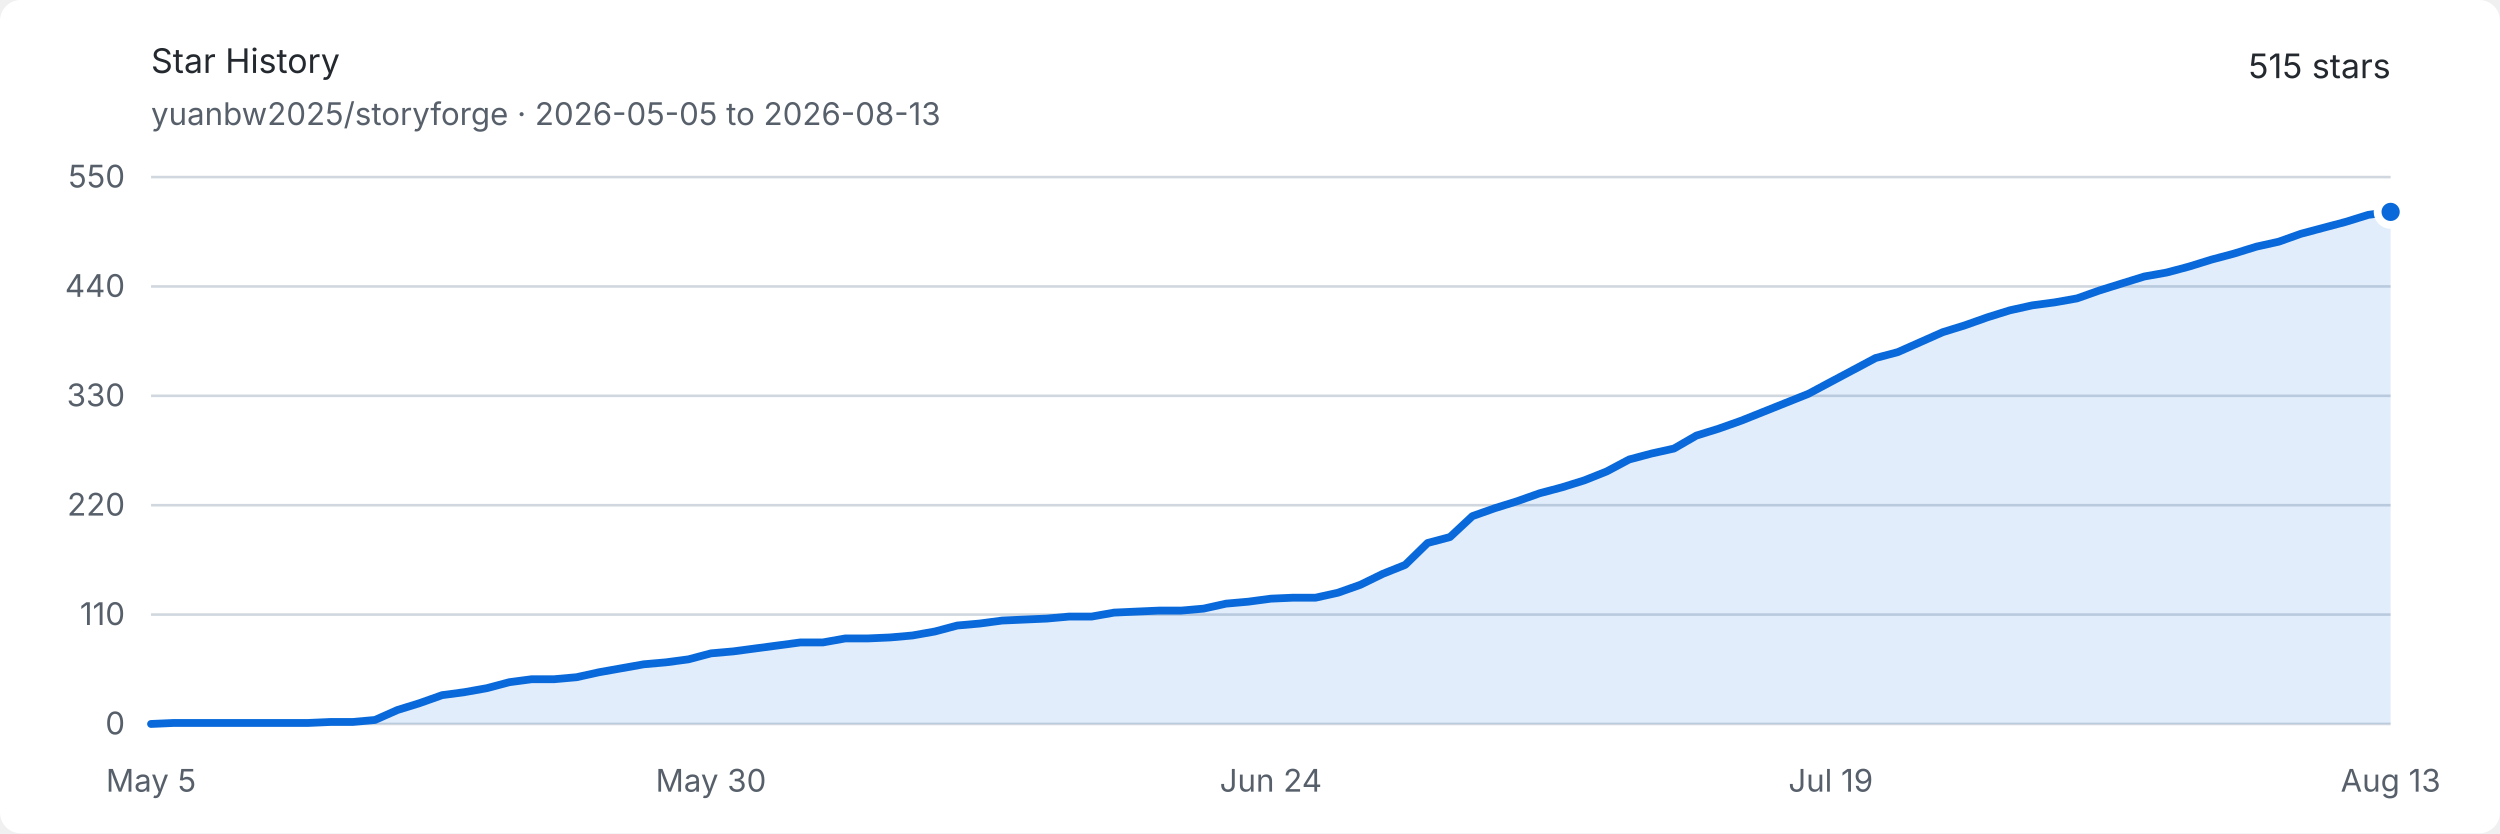
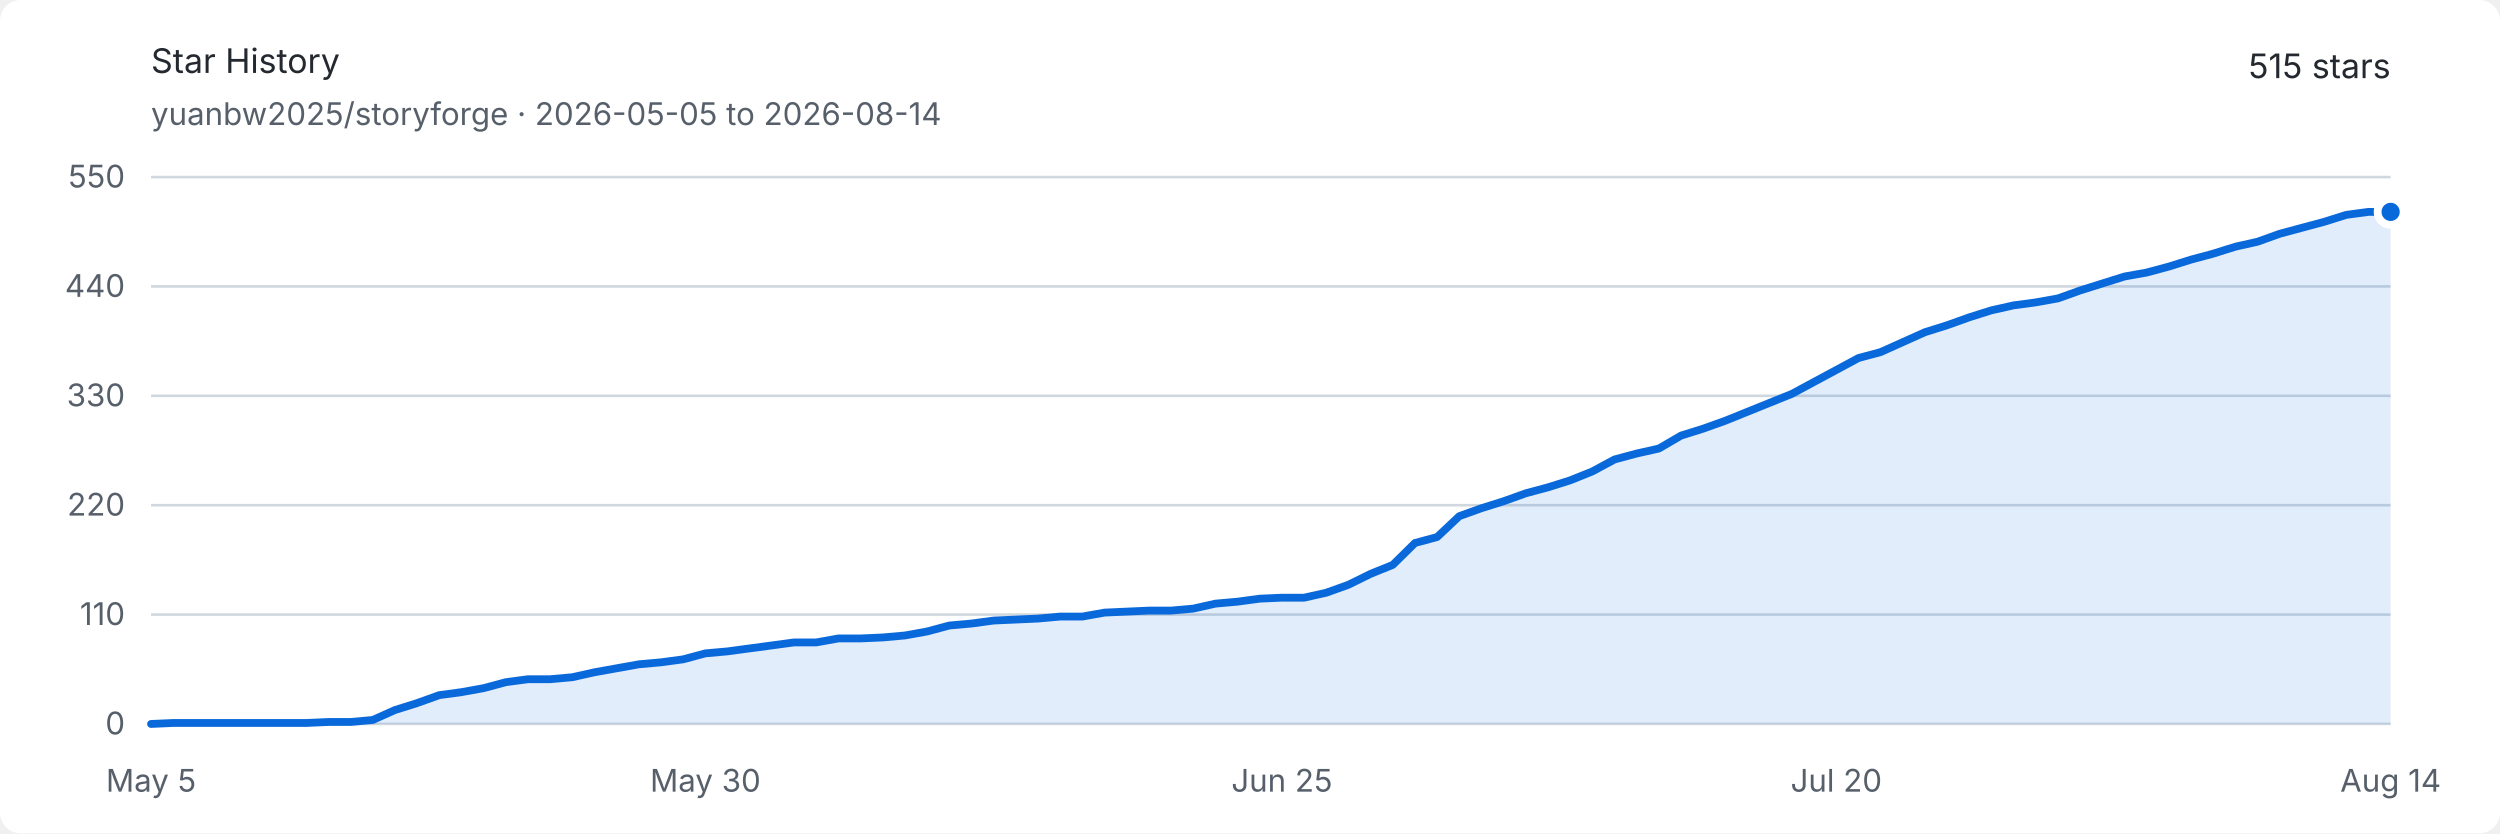
<svg xmlns="http://www.w3.org/2000/svg" width="960" height="320" viewBox="0 0 960 320" role="img" aria-labelledby="title description">
  <style>
    .background { fill: #ffffff; }
    .text { fill: #24292f; font: 13px -apple-system, BlinkMacSystemFont, "Segoe UI", sans-serif; }
    .muted { fill: #57606a; font: 12px -apple-system, BlinkMacSystemFont, "Segoe UI", sans-serif; }
    .grid { stroke: #d0d7de; stroke-width: 1; }
    .area { fill: #0969da; opacity: .12; }
    .line { fill: none; stroke: #0969da; stroke-width: 3; stroke-linejoin: round; stroke-linecap: round; }
    .endpoint { fill: #0969da; stroke: #ffffff; stroke-width: 3; }
    @media (prefers-color-scheme: dark) {
      .background { fill: #0d1117; }
      .text { fill: #e6edf3; }
      .muted { fill: #8d96a0; }
      .grid { stroke: #30363d; }
      .area { fill: #58a6ff; opacity: .16; }
      .line { stroke: #58a6ff; }
      .endpoint { fill: #58a6ff; stroke: #0d1117; }
    }
  </style>
  <rect class="background" width="960" height="320" rx="8" />
  <text class="text" x="58" y="28" font-size="18" font-weight="600">Star History</text>
-   <text class="muted" x="58" y="48">yuanbw2025/storyforge · 2026-05-05 to 2026-08-13</text>
+   <text class="muted" x="58" y="48">yuanbw2025/storyforge · 2026-05-05 to 2026-08-14</text>
  <text class="text" x="918" y="30" text-anchor="end" font-size="22" font-weight="600">515 stars</text>
  <line class="grid" x1="58" y1="278" x2="918" y2="278" />
  <text class="muted" x="48" y="282" text-anchor="end">0</text>
  <line class="grid" x1="58" y1="236" x2="918" y2="236" />
  <text class="muted" x="48" y="240" text-anchor="end">110</text>
  <line class="grid" x1="58" y1="194" x2="918" y2="194" />
  <text class="muted" x="48" y="198" text-anchor="end">220</text>
  <line class="grid" x1="58" y1="152" x2="918" y2="152" />
  <text class="muted" x="48" y="156" text-anchor="end">330</text>
  <line class="grid" x1="58" y1="110" x2="918" y2="110" />
  <text class="muted" x="48" y="114" text-anchor="end">440</text>
  <line class="grid" x1="58" y1="68" x2="918" y2="68" />
  <text class="muted" x="48" y="72" text-anchor="end">550</text>
  <text class="muted" x="58" y="304" text-anchor="middle">May 5</text>
-   <text class="muted" x="273" y="304" text-anchor="middle">May 30</text>
-   <text class="muted" x="488" y="304" text-anchor="middle">Jun 24</text>
-   <text class="muted" x="703" y="304" text-anchor="middle">Jul 19</text>
-   <text class="muted" x="918" y="304" text-anchor="middle">Aug 13</text>
-   <path class="area" d="M 58.00 278.00 L 66.60 277.62 L 75.20 277.62 L 83.80 277.62 L 92.40 277.62 L 101.00 277.62 L 109.60 277.62 L 118.20 277.62 L 126.80 277.24 L 135.40 277.24 L 144.00 276.47 L 152.60 272.65 L 161.20 269.98 L 169.80 266.93 L 178.40 265.78 L 187.00 264.25 L 195.60 261.96 L 204.20 260.82 L 212.80 260.82 L 221.40 260.05 L 230.00 258.15 L 238.60 256.62 L 247.20 255.09 L 255.80 254.33 L 264.40 253.18 L 273.00 250.89 L 281.60 250.13 L 290.20 248.98 L 298.80 247.84 L 307.40 246.69 L 316.00 246.69 L 324.60 245.16 L 333.20 245.16 L 341.80 244.78 L 350.40 244.02 L 359.00 242.49 L 367.60 240.20 L 376.20 239.44 L 384.80 238.29 L 393.40 237.91 L 402.00 237.53 L 410.60 236.76 L 419.20 236.76 L 427.80 235.24 L 436.40 234.85 L 445.00 234.47 L 453.60 234.47 L 462.20 233.71 L 470.80 231.80 L 479.40 231.04 L 488.00 229.89 L 496.60 229.51 L 505.20 229.51 L 513.80 227.60 L 522.40 224.55 L 531.00 220.35 L 539.60 216.91 L 548.20 208.51 L 556.80 206.22 L 565.40 198.20 L 574.00 195.15 L 582.60 192.47 L 591.20 189.42 L 599.80 187.13 L 608.40 184.45 L 617.00 181.02 L 625.60 176.44 L 634.20 174.15 L 642.80 172.24 L 651.40 167.27 L 660.00 164.60 L 668.60 161.55 L 677.20 158.11 L 685.80 154.67 L 694.40 151.24 L 703.00 146.65 L 711.60 142.07 L 720.20 137.49 L 728.80 135.20 L 737.40 131.38 L 746.00 127.56 L 754.60 124.89 L 763.20 121.84 L 771.80 119.16 L 780.40 117.25 L 789.00 116.11 L 797.60 114.58 L 806.20 111.53 L 814.80 108.85 L 823.40 106.18 L 832.00 104.65 L 840.60 102.36 L 849.20 99.69 L 857.80 97.40 L 866.40 94.73 L 875.00 92.82 L 883.60 89.76 L 892.20 87.47 L 900.80 85.18 L 909.40 82.51 L 918.00 81.36 L 918.00 278 L 58 278 Z" />
-   <path class="line" d="M 58.00 278.00 L 66.60 277.62 L 75.20 277.62 L 83.80 277.62 L 92.40 277.62 L 101.00 277.62 L 109.60 277.62 L 118.20 277.62 L 126.80 277.24 L 135.40 277.24 L 144.00 276.47 L 152.60 272.65 L 161.20 269.98 L 169.80 266.93 L 178.40 265.78 L 187.00 264.25 L 195.60 261.96 L 204.20 260.82 L 212.80 260.82 L 221.40 260.05 L 230.00 258.15 L 238.60 256.62 L 247.20 255.09 L 255.80 254.33 L 264.40 253.18 L 273.00 250.89 L 281.60 250.13 L 290.20 248.98 L 298.80 247.84 L 307.40 246.69 L 316.00 246.69 L 324.60 245.16 L 333.20 245.16 L 341.80 244.78 L 350.40 244.02 L 359.00 242.49 L 367.60 240.20 L 376.20 239.44 L 384.80 238.29 L 393.40 237.91 L 402.00 237.53 L 410.60 236.76 L 419.20 236.76 L 427.80 235.24 L 436.40 234.85 L 445.00 234.47 L 453.60 234.47 L 462.20 233.71 L 470.80 231.80 L 479.40 231.04 L 488.00 229.89 L 496.60 229.51 L 505.20 229.51 L 513.80 227.60 L 522.40 224.55 L 531.00 220.35 L 539.60 216.91 L 548.20 208.51 L 556.80 206.22 L 565.40 198.20 L 574.00 195.15 L 582.60 192.47 L 591.20 189.42 L 599.80 187.13 L 608.40 184.45 L 617.00 181.02 L 625.60 176.44 L 634.20 174.15 L 642.80 172.24 L 651.40 167.27 L 660.00 164.60 L 668.60 161.55 L 677.20 158.11 L 685.80 154.67 L 694.40 151.24 L 703.00 146.65 L 711.60 142.07 L 720.20 137.49 L 728.80 135.20 L 737.40 131.38 L 746.00 127.56 L 754.60 124.89 L 763.20 121.84 L 771.80 119.16 L 780.40 117.25 L 789.00 116.11 L 797.60 114.58 L 806.20 111.53 L 814.80 108.85 L 823.40 106.18 L 832.00 104.65 L 840.60 102.36 L 849.20 99.69 L 857.80 97.40 L 866.40 94.73 L 875.00 92.82 L 883.60 89.76 L 892.20 87.47 L 900.80 85.18 L 909.40 82.51 L 918.00 81.36" />
+   <text class="muted" x="270.871" y="304" text-anchor="middle">May 30</text>
+   <text class="muted" x="492.257" y="304" text-anchor="middle">Jun 25</text>
+   <text class="muted" x="705.129" y="304" text-anchor="middle">Jul 20</text>
+   <text class="muted" x="918" y="304" text-anchor="middle">Aug 14</text>
+   <path class="area" d="M 58.00 278.00 L 66.51 277.62 L 75.03 277.62 L 83.54 277.62 L 92.06 277.62 L 100.57 277.62 L 109.09 277.62 L 117.60 277.62 L 126.12 277.24 L 134.63 277.24 L 143.15 276.47 L 151.66 272.65 L 160.18 269.98 L 168.69 266.93 L 177.21 265.78 L 185.72 264.25 L 194.24 261.96 L 202.75 260.82 L 211.27 260.82 L 219.78 260.05 L 228.30 258.15 L 236.81 256.62 L 245.33 255.09 L 253.84 254.33 L 262.36 253.18 L 270.87 250.89 L 279.39 250.13 L 287.90 248.98 L 296.42 247.84 L 304.93 246.69 L 313.45 246.69 L 321.96 245.16 L 330.48 245.16 L 338.99 244.78 L 347.50 244.02 L 356.02 242.49 L 364.53 240.20 L 373.05 239.44 L 381.56 238.29 L 390.08 237.91 L 398.59 237.53 L 407.11 236.76 L 415.62 236.76 L 424.14 235.24 L 432.65 234.85 L 441.17 234.47 L 449.68 234.47 L 458.20 233.71 L 466.71 231.80 L 475.23 231.04 L 483.74 229.89 L 492.26 229.51 L 500.77 229.51 L 509.29 227.60 L 517.80 224.55 L 526.32 220.35 L 534.83 216.91 L 543.35 208.51 L 551.86 206.22 L 560.38 198.20 L 568.89 195.15 L 577.41 192.47 L 585.92 189.42 L 594.44 187.13 L 602.95 184.45 L 611.47 181.02 L 619.98 176.44 L 628.50 174.15 L 637.01 172.24 L 645.52 167.27 L 654.04 164.60 L 662.55 161.55 L 671.07 158.11 L 679.58 154.67 L 688.10 151.24 L 696.61 146.65 L 705.13 142.07 L 713.64 137.49 L 722.16 135.20 L 730.67 131.38 L 739.19 127.56 L 747.70 124.89 L 756.22 121.84 L 764.73 119.16 L 773.25 117.25 L 781.76 116.11 L 790.28 114.58 L 798.79 111.53 L 807.31 108.85 L 815.82 106.18 L 824.34 104.65 L 832.85 102.36 L 841.37 99.69 L 849.88 97.40 L 858.40 94.73 L 866.91 92.82 L 875.43 89.76 L 883.94 87.47 L 892.46 85.18 L 900.97 82.51 L 909.49 81.36 L 918.00 81.36 L 918.00 278 L 58 278 Z" />
+   <path class="line" d="M 58.00 278.00 L 66.51 277.62 L 75.03 277.62 L 83.54 277.62 L 92.06 277.62 L 100.57 277.62 L 109.09 277.62 L 117.60 277.62 L 126.12 277.24 L 134.63 277.24 L 143.15 276.47 L 151.66 272.65 L 160.18 269.98 L 168.69 266.93 L 177.21 265.78 L 185.72 264.25 L 194.24 261.96 L 202.75 260.82 L 211.27 260.82 L 219.78 260.05 L 228.30 258.15 L 236.81 256.62 L 245.33 255.09 L 253.84 254.33 L 262.36 253.18 L 270.87 250.89 L 279.39 250.13 L 287.90 248.98 L 296.42 247.84 L 304.93 246.69 L 313.45 246.69 L 321.96 245.16 L 330.48 245.16 L 338.99 244.78 L 347.50 244.02 L 356.02 242.49 L 364.53 240.20 L 373.05 239.44 L 381.56 238.29 L 390.08 237.91 L 398.59 237.53 L 407.11 236.76 L 415.62 236.76 L 424.14 235.24 L 432.65 234.85 L 441.17 234.47 L 449.68 234.47 L 458.20 233.71 L 466.71 231.80 L 475.23 231.04 L 483.74 229.89 L 492.26 229.51 L 500.77 229.51 L 509.29 227.60 L 517.80 224.55 L 526.32 220.35 L 534.83 216.91 L 543.35 208.51 L 551.86 206.22 L 560.38 198.20 L 568.89 195.15 L 577.41 192.47 L 585.92 189.42 L 594.44 187.13 L 602.95 184.45 L 611.47 181.02 L 619.98 176.44 L 628.50 174.15 L 637.01 172.24 L 645.52 167.27 L 654.04 164.60 L 662.55 161.55 L 671.07 158.11 L 679.58 154.67 L 688.10 151.24 L 696.61 146.65 L 705.13 142.07 L 713.64 137.49 L 722.16 135.20 L 730.67 131.38 L 739.19 127.56 L 747.70 124.89 L 756.22 121.84 L 764.73 119.16 L 773.25 117.25 L 781.76 116.11 L 790.28 114.58 L 798.79 111.53 L 807.31 108.85 L 815.82 106.18 L 824.34 104.65 L 832.85 102.36 L 841.37 99.69 L 849.88 97.40 L 858.40 94.73 L 866.91 92.82 L 875.43 89.76 L 883.94 87.47 L 892.46 85.18 L 900.97 82.51 L 909.49 81.36 L 918.00 81.36" />
  <circle class="endpoint" cx="918" cy="81.364" r="5" />
</svg>
